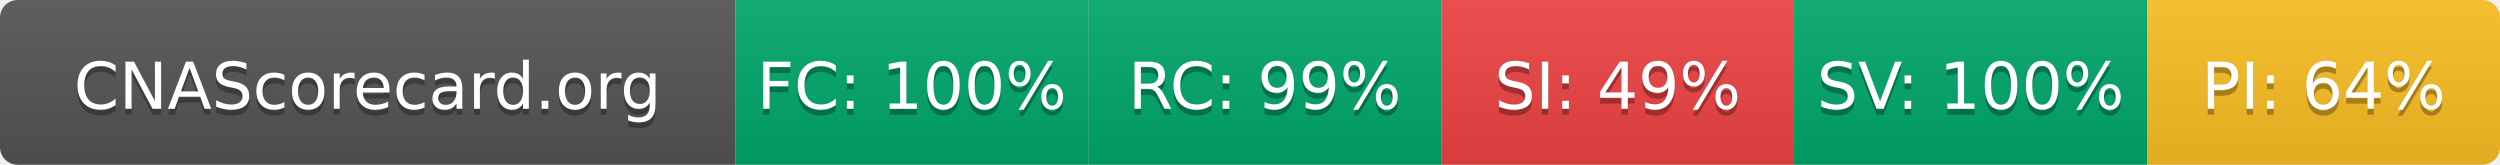
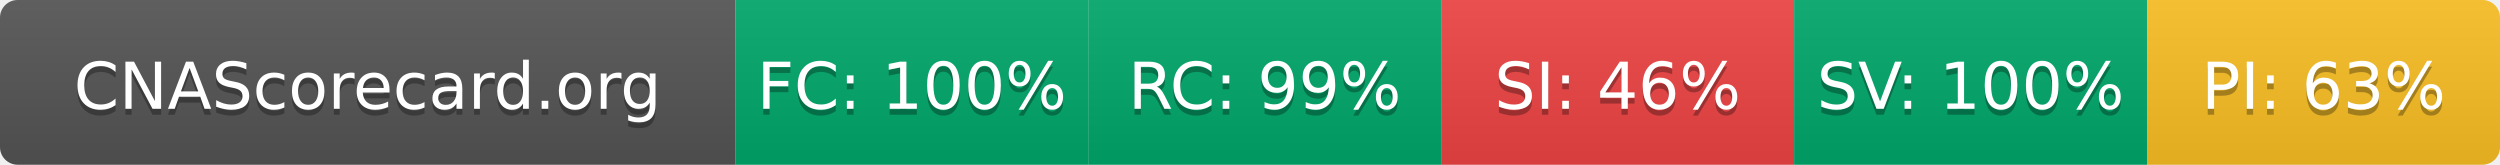
- <svg xmlns="http://www.w3.org/2000/svg" width="425" height="28" role="img" aria-label="CNAScorecard.org: FC:100% RC:99% SI:49% SV:100% PI:64%">
+ <svg xmlns="http://www.w3.org/2000/svg" width="425" height="28" role="img" aria-label="CNAScorecard.org: FC:100% RC:99% SI:46% SV:100% PI:63%">
  <linearGradient id="s" x2="0" y2="100%">
    <stop offset="0" stop-color="#bbb" stop-opacity=".1" />
    <stop offset="1" stop-opacity=".1" />
  </linearGradient>
  <clipPath id="r">
    <rect width="425" height="28" rx="3" fill="#fff" />
  </clipPath>
  <g clip-path="url(#r)">
    <rect width="125" height="28" fill="#555" />
    <rect x="125" width="60" height="28" fill="#00A86B" />
    <rect x="185" width="60" height="28" fill="#00A86B" />
    <rect x="245" width="60" height="28" fill="#EF4444" />
    <rect x="305" width="60" height="28" fill="#00A86B" />
    <rect x="365" width="60" height="28" fill="#FBBF24" />
    <rect width="425" height="28" fill="url(#s)" />
  </g>
  <g fill="#fff" text-anchor="middle" font-family="Verdana,Geneva,DejaVu Sans,sans-serif" text-rendering="geometricPrecision" font-size="110">
    <text aria-hidden="true" x="625" y="195" fill="#010101" fill-opacity=".3" transform="scale(.1)" textLength="1050">CNAScorecard.org</text>
    <text x="625" y="185" transform="scale(.1)" fill="#fff" textLength="1050">CNAScorecard.org</text>
    <text aria-hidden="true" x="1550" y="195" fill="#010101" fill-opacity=".3" transform="scale(.1)" textLength="440">FC: 100%</text>
    <text x="1550" y="185" transform="scale(.1)" fill="#fff" textLength="440">FC: 100%</text>
    <text aria-hidden="true" x="2150" y="195" fill="#010101" fill-opacity=".3" transform="scale(.1)" textLength="385">RC: 99%</text>
    <text x="2150" y="185" transform="scale(.1)" fill="#fff" textLength="385">RC: 99%</text>
-     <text aria-hidden="true" x="2750" y="195" fill="#010101" fill-opacity=".3" transform="scale(.1)" textLength="385">SI: 49%</text>
-     <text x="2750" y="185" transform="scale(.1)" fill="#fff" textLength="385">SI: 49%</text>
+     <text aria-hidden="true" x="2750" y="195" fill="#010101" fill-opacity=".3" transform="scale(.1)" textLength="385">SI: 46%</text>
+     <text x="2750" y="185" transform="scale(.1)" fill="#fff" textLength="385">SI: 46%</text>
    <text aria-hidden="true" x="3350" y="195" fill="#010101" fill-opacity=".3" transform="scale(.1)" textLength="440">SV: 100%</text>
    <text x="3350" y="185" transform="scale(.1)" fill="#fff" textLength="440">SV: 100%</text>
-     <text aria-hidden="true" x="3950" y="195" fill="#010101" fill-opacity=".3" transform="scale(.1)" textLength="385">PI: 64%</text>
-     <text x="3950" y="185" transform="scale(.1)" fill="#fff" textLength="385">PI: 64%</text>
+     <text aria-hidden="true" x="3950" y="195" fill="#010101" fill-opacity=".3" transform="scale(.1)" textLength="385">PI: 63%</text>
+     <text x="3950" y="185" transform="scale(.1)" fill="#fff" textLength="385">PI: 63%</text>
  </g>
</svg>
